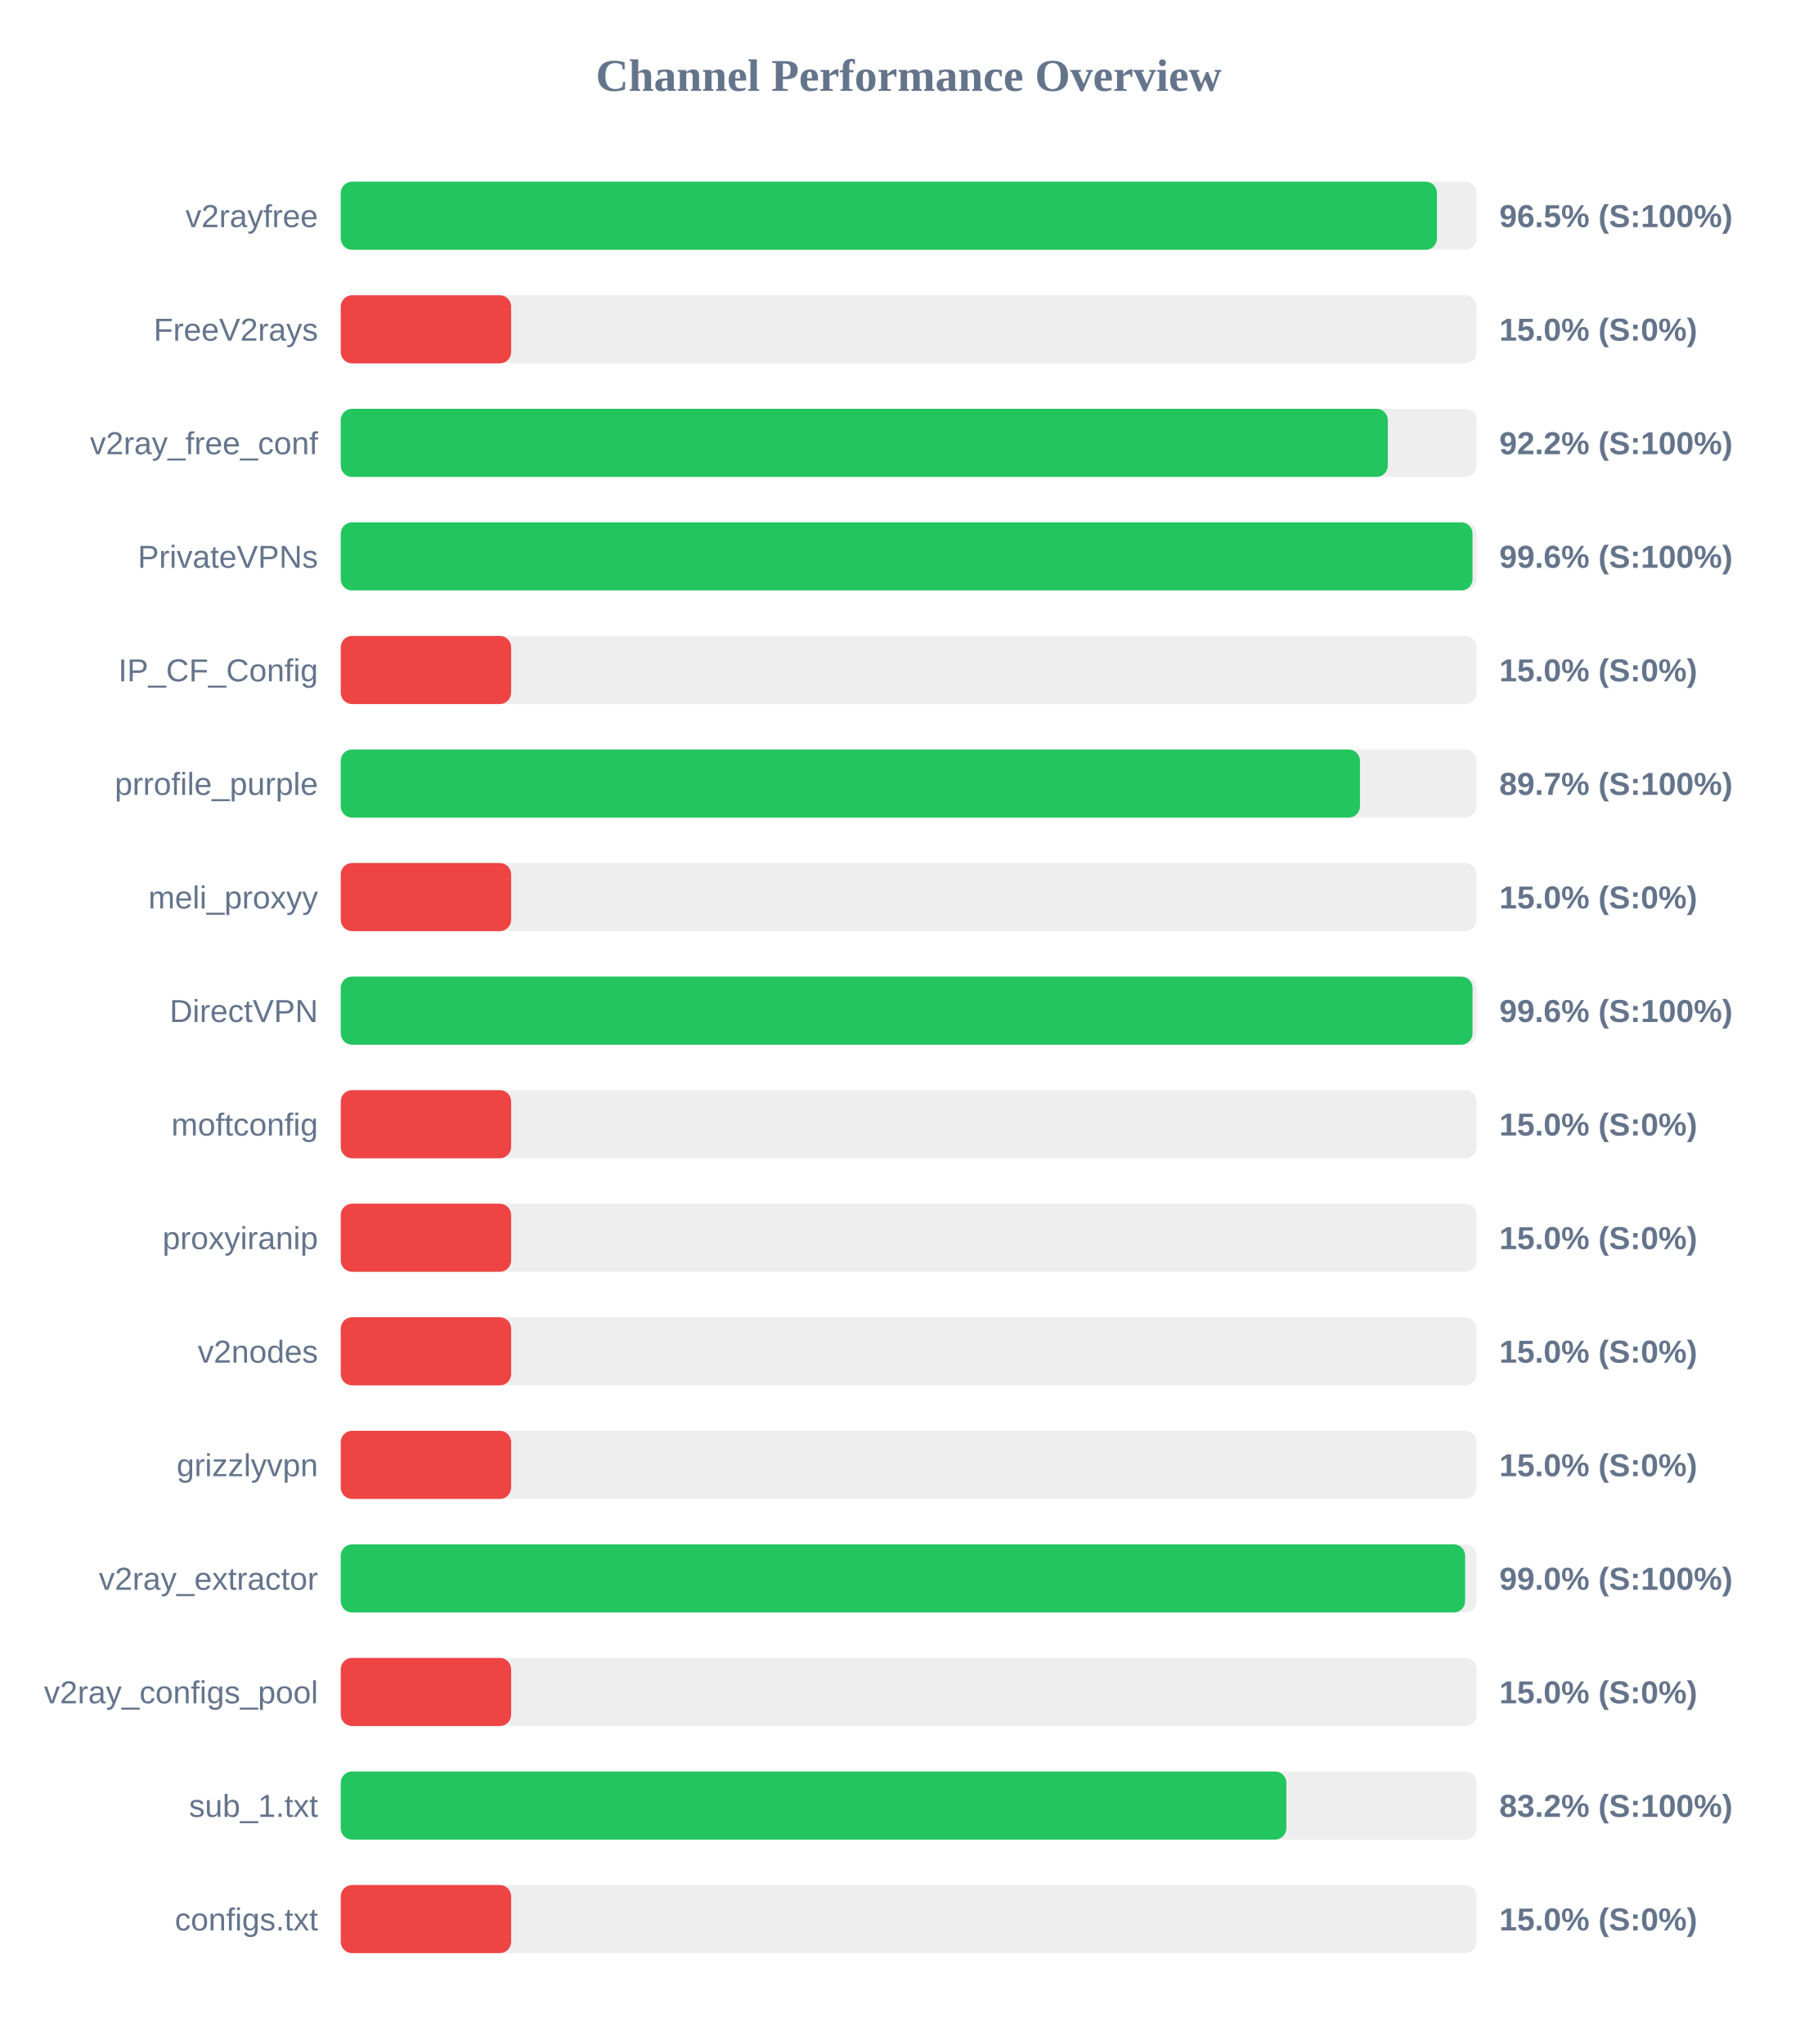
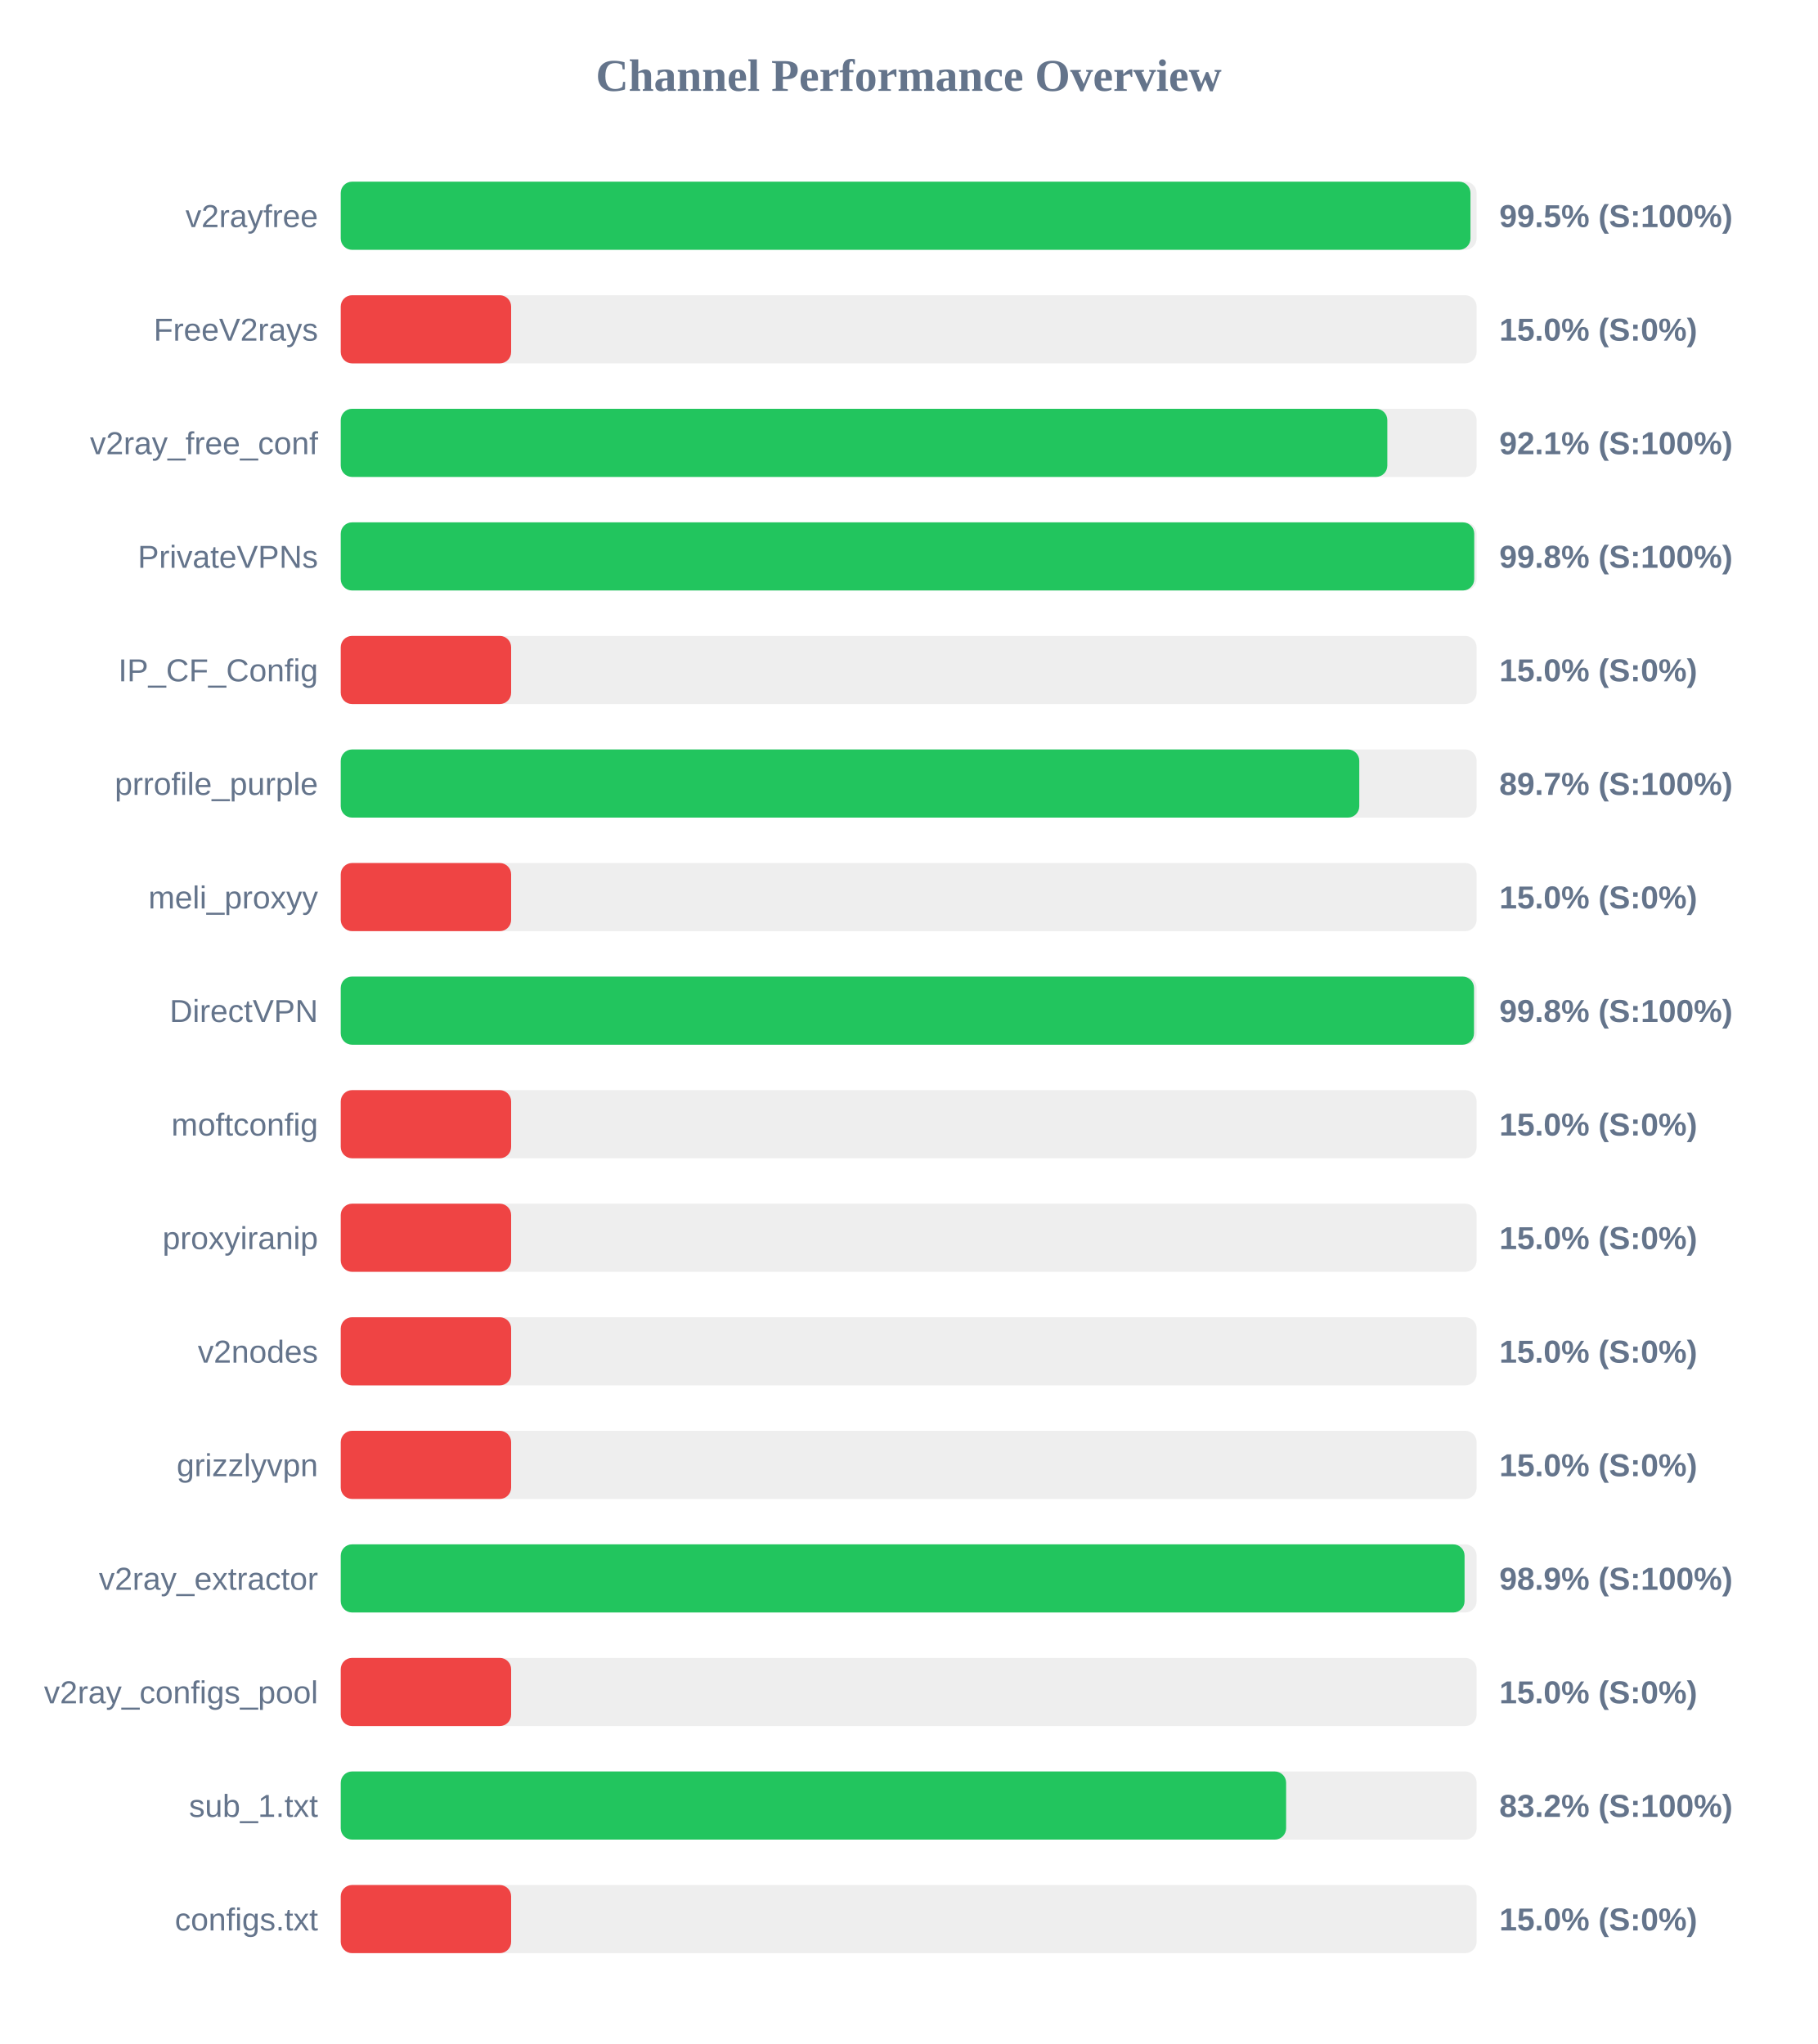
<svg xmlns="http://www.w3.org/2000/svg" width="800" height="900" version="1.1">
  <style>
        .row { font: 14px Arial; fill: #64748b; }
        .score { font: bold 14px Arial; fill: #64748b; }
    </style>
  <text x="400" y="40" text-anchor="middle" font-size="20px" font-weight="bold" fill="#64748b">Channel Performance Overview</text>
  <rect x="150" y="80" width="500" height="30" fill="#eee" rx="5" />
-   <rect x="150" y="80" width="482.55" height="30" fill="#22c55e" rx="5" />
+   <rect x="150" y="80" width="497.3" height="30" fill="#22c55e" rx="5" />
  <text x="140" y="100" text-anchor="end" class="row">v2rayfree</text>
-   <text x="660" y="100" text-anchor="start" class="score">96.5% (S:100%)</text>
+   <text x="660" y="100" text-anchor="start" class="score">99.5% (S:100%)</text>
  <rect x="150" y="130" width="500" height="30" fill="#eee" rx="5" />
  <rect x="150" y="130" width="75.0" height="30" fill="#ef4444" rx="5" />
  <text x="140" y="150" text-anchor="end" class="row">FreeV2rays</text>
  <text x="660" y="150" text-anchor="start" class="score">15.0% (S:0%)</text>
  <rect x="150" y="180" width="500" height="30" fill="#eee" rx="5" />
-   <rect x="150" y="180" width="460.9" height="30" fill="#22c55e" rx="5" />
+   <rect x="150" y="180" width="460.7" height="30" fill="#22c55e" rx="5" />
  <text x="140" y="200" text-anchor="end" class="row">v2ray_free_conf</text>
-   <text x="660" y="200" text-anchor="start" class="score">92.2% (S:100%)</text>
+   <text x="660" y="200" text-anchor="start" class="score">92.1% (S:100%)</text>
  <rect x="150" y="230" width="500" height="30" fill="#eee" rx="5" />
-   <rect x="150" y="230" width="498.2" height="30" fill="#22c55e" rx="5" />
+   <rect x="150" y="230" width="498.95" height="30" fill="#22c55e" rx="5" />
  <text x="140" y="250" text-anchor="end" class="row">PrivateVPNs</text>
-   <text x="660" y="250" text-anchor="start" class="score">99.6% (S:100%)</text>
+   <text x="660" y="250" text-anchor="start" class="score">99.8% (S:100%)</text>
  <rect x="150" y="280" width="500" height="30" fill="#eee" rx="5" />
  <rect x="150" y="280" width="75.0" height="30" fill="#ef4444" rx="5" />
  <text x="140" y="300" text-anchor="end" class="row">IP_CF_Config</text>
  <text x="660" y="300" text-anchor="start" class="score">15.0% (S:0%)</text>
  <rect x="150" y="330" width="500" height="30" fill="#eee" rx="5" />
-   <rect x="150" y="330" width="448.65" height="30" fill="#22c55e" rx="5" />
+   <rect x="150" y="330" width="448.35" height="30" fill="#22c55e" rx="5" />
  <text x="140" y="350" text-anchor="end" class="row">prrofile_purple</text>
  <text x="660" y="350" text-anchor="start" class="score">89.7% (S:100%)</text>
  <rect x="150" y="380" width="500" height="30" fill="#eee" rx="5" />
  <rect x="150" y="380" width="75.0" height="30" fill="#ef4444" rx="5" />
  <text x="140" y="400" text-anchor="end" class="row">meli_proxyy</text>
  <text x="660" y="400" text-anchor="start" class="score">15.0% (S:0%)</text>
  <rect x="150" y="430" width="500" height="30" fill="#eee" rx="5" />
-   <rect x="150" y="430" width="498.2" height="30" fill="#22c55e" rx="5" />
+   <rect x="150" y="430" width="498.85" height="30" fill="#22c55e" rx="5" />
  <text x="140" y="450" text-anchor="end" class="row">DirectVPN</text>
-   <text x="660" y="450" text-anchor="start" class="score">99.6% (S:100%)</text>
+   <text x="660" y="450" text-anchor="start" class="score">99.8% (S:100%)</text>
  <rect x="150" y="480" width="500" height="30" fill="#eee" rx="5" />
  <rect x="150" y="480" width="75.0" height="30" fill="#ef4444" rx="5" />
  <text x="140" y="500" text-anchor="end" class="row">moftconfig</text>
  <text x="660" y="500" text-anchor="start" class="score">15.0% (S:0%)</text>
  <rect x="150" y="530" width="500" height="30" fill="#eee" rx="5" />
  <rect x="150" y="530" width="75.0" height="30" fill="#ef4444" rx="5" />
  <text x="140" y="550" text-anchor="end" class="row">proxyiranip</text>
  <text x="660" y="550" text-anchor="start" class="score">15.0% (S:0%)</text>
  <rect x="150" y="580" width="500" height="30" fill="#eee" rx="5" />
  <rect x="150" y="580" width="75.0" height="30" fill="#ef4444" rx="5" />
  <text x="140" y="600" text-anchor="end" class="row">v2nodes</text>
  <text x="660" y="600" text-anchor="start" class="score">15.0% (S:0%)</text>
  <rect x="150" y="630" width="500" height="30" fill="#eee" rx="5" />
  <rect x="150" y="630" width="75.0" height="30" fill="#ef4444" rx="5" />
  <text x="140" y="650" text-anchor="end" class="row">grizzlyvpn</text>
  <text x="660" y="650" text-anchor="start" class="score">15.0% (S:0%)</text>
  <rect x="150" y="680" width="500" height="30" fill="#eee" rx="5" />
-   <rect x="150" y="680" width="494.95" height="30" fill="#22c55e" rx="5" />
+   <rect x="150" y="680" width="494.7" height="30" fill="#22c55e" rx="5" />
  <text x="140" y="700" text-anchor="end" class="row">v2ray_extractor</text>
-   <text x="660" y="700" text-anchor="start" class="score">99.0% (S:100%)</text>
+   <text x="660" y="700" text-anchor="start" class="score">98.9% (S:100%)</text>
  <rect x="150" y="730" width="500" height="30" fill="#eee" rx="5" />
  <rect x="150" y="730" width="75.0" height="30" fill="#ef4444" rx="5" />
  <text x="140" y="750" text-anchor="end" class="row">v2ray_configs_pool</text>
  <text x="660" y="750" text-anchor="start" class="score">15.0% (S:0%)</text>
  <rect x="150" y="780" width="500" height="30" fill="#eee" rx="5" />
-   <rect x="150" y="780" width="416.25" height="30" fill="#22c55e" rx="5" />
+   <rect x="150" y="780" width="416.15" height="30" fill="#22c55e" rx="5" />
  <text x="140" y="800" text-anchor="end" class="row">sub_1.txt</text>
  <text x="660" y="800" text-anchor="start" class="score">83.2% (S:100%)</text>
  <rect x="150" y="830" width="500" height="30" fill="#eee" rx="5" />
  <rect x="150" y="830" width="75.0" height="30" fill="#ef4444" rx="5" />
  <text x="140" y="850" text-anchor="end" class="row">configs.txt</text>
  <text x="660" y="850" text-anchor="start" class="score">15.0% (S:0%)</text>
</svg>
